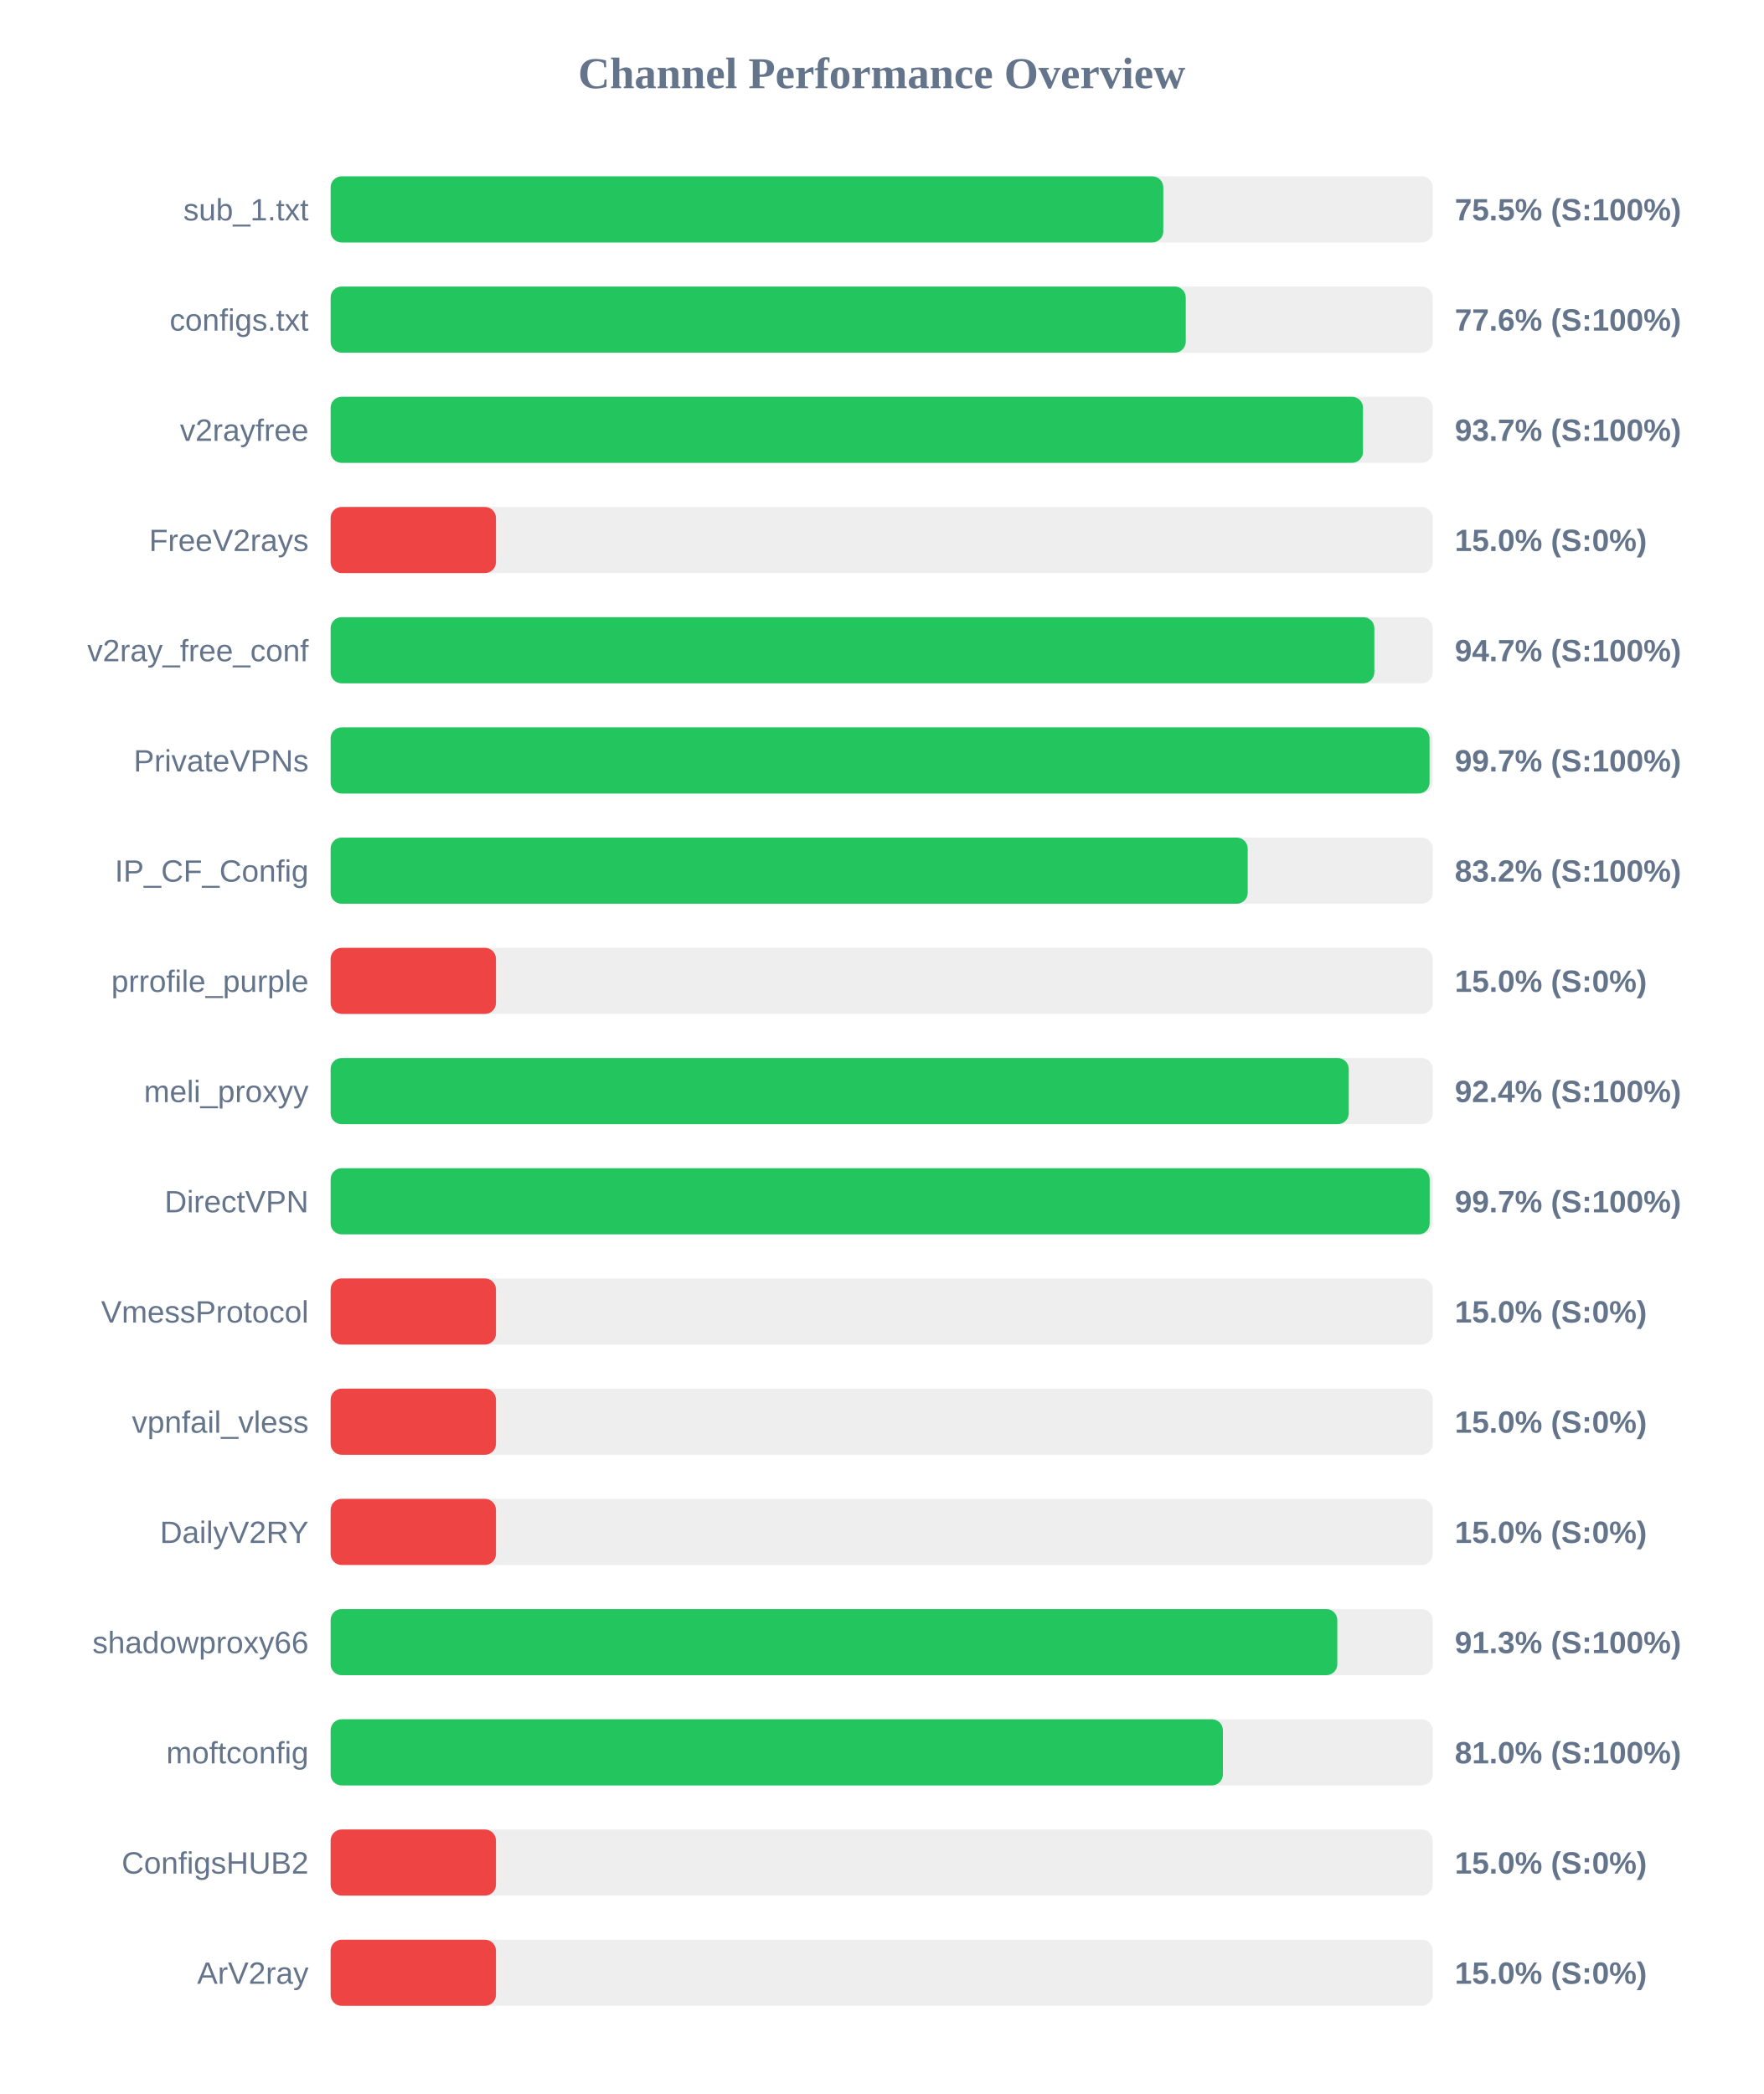
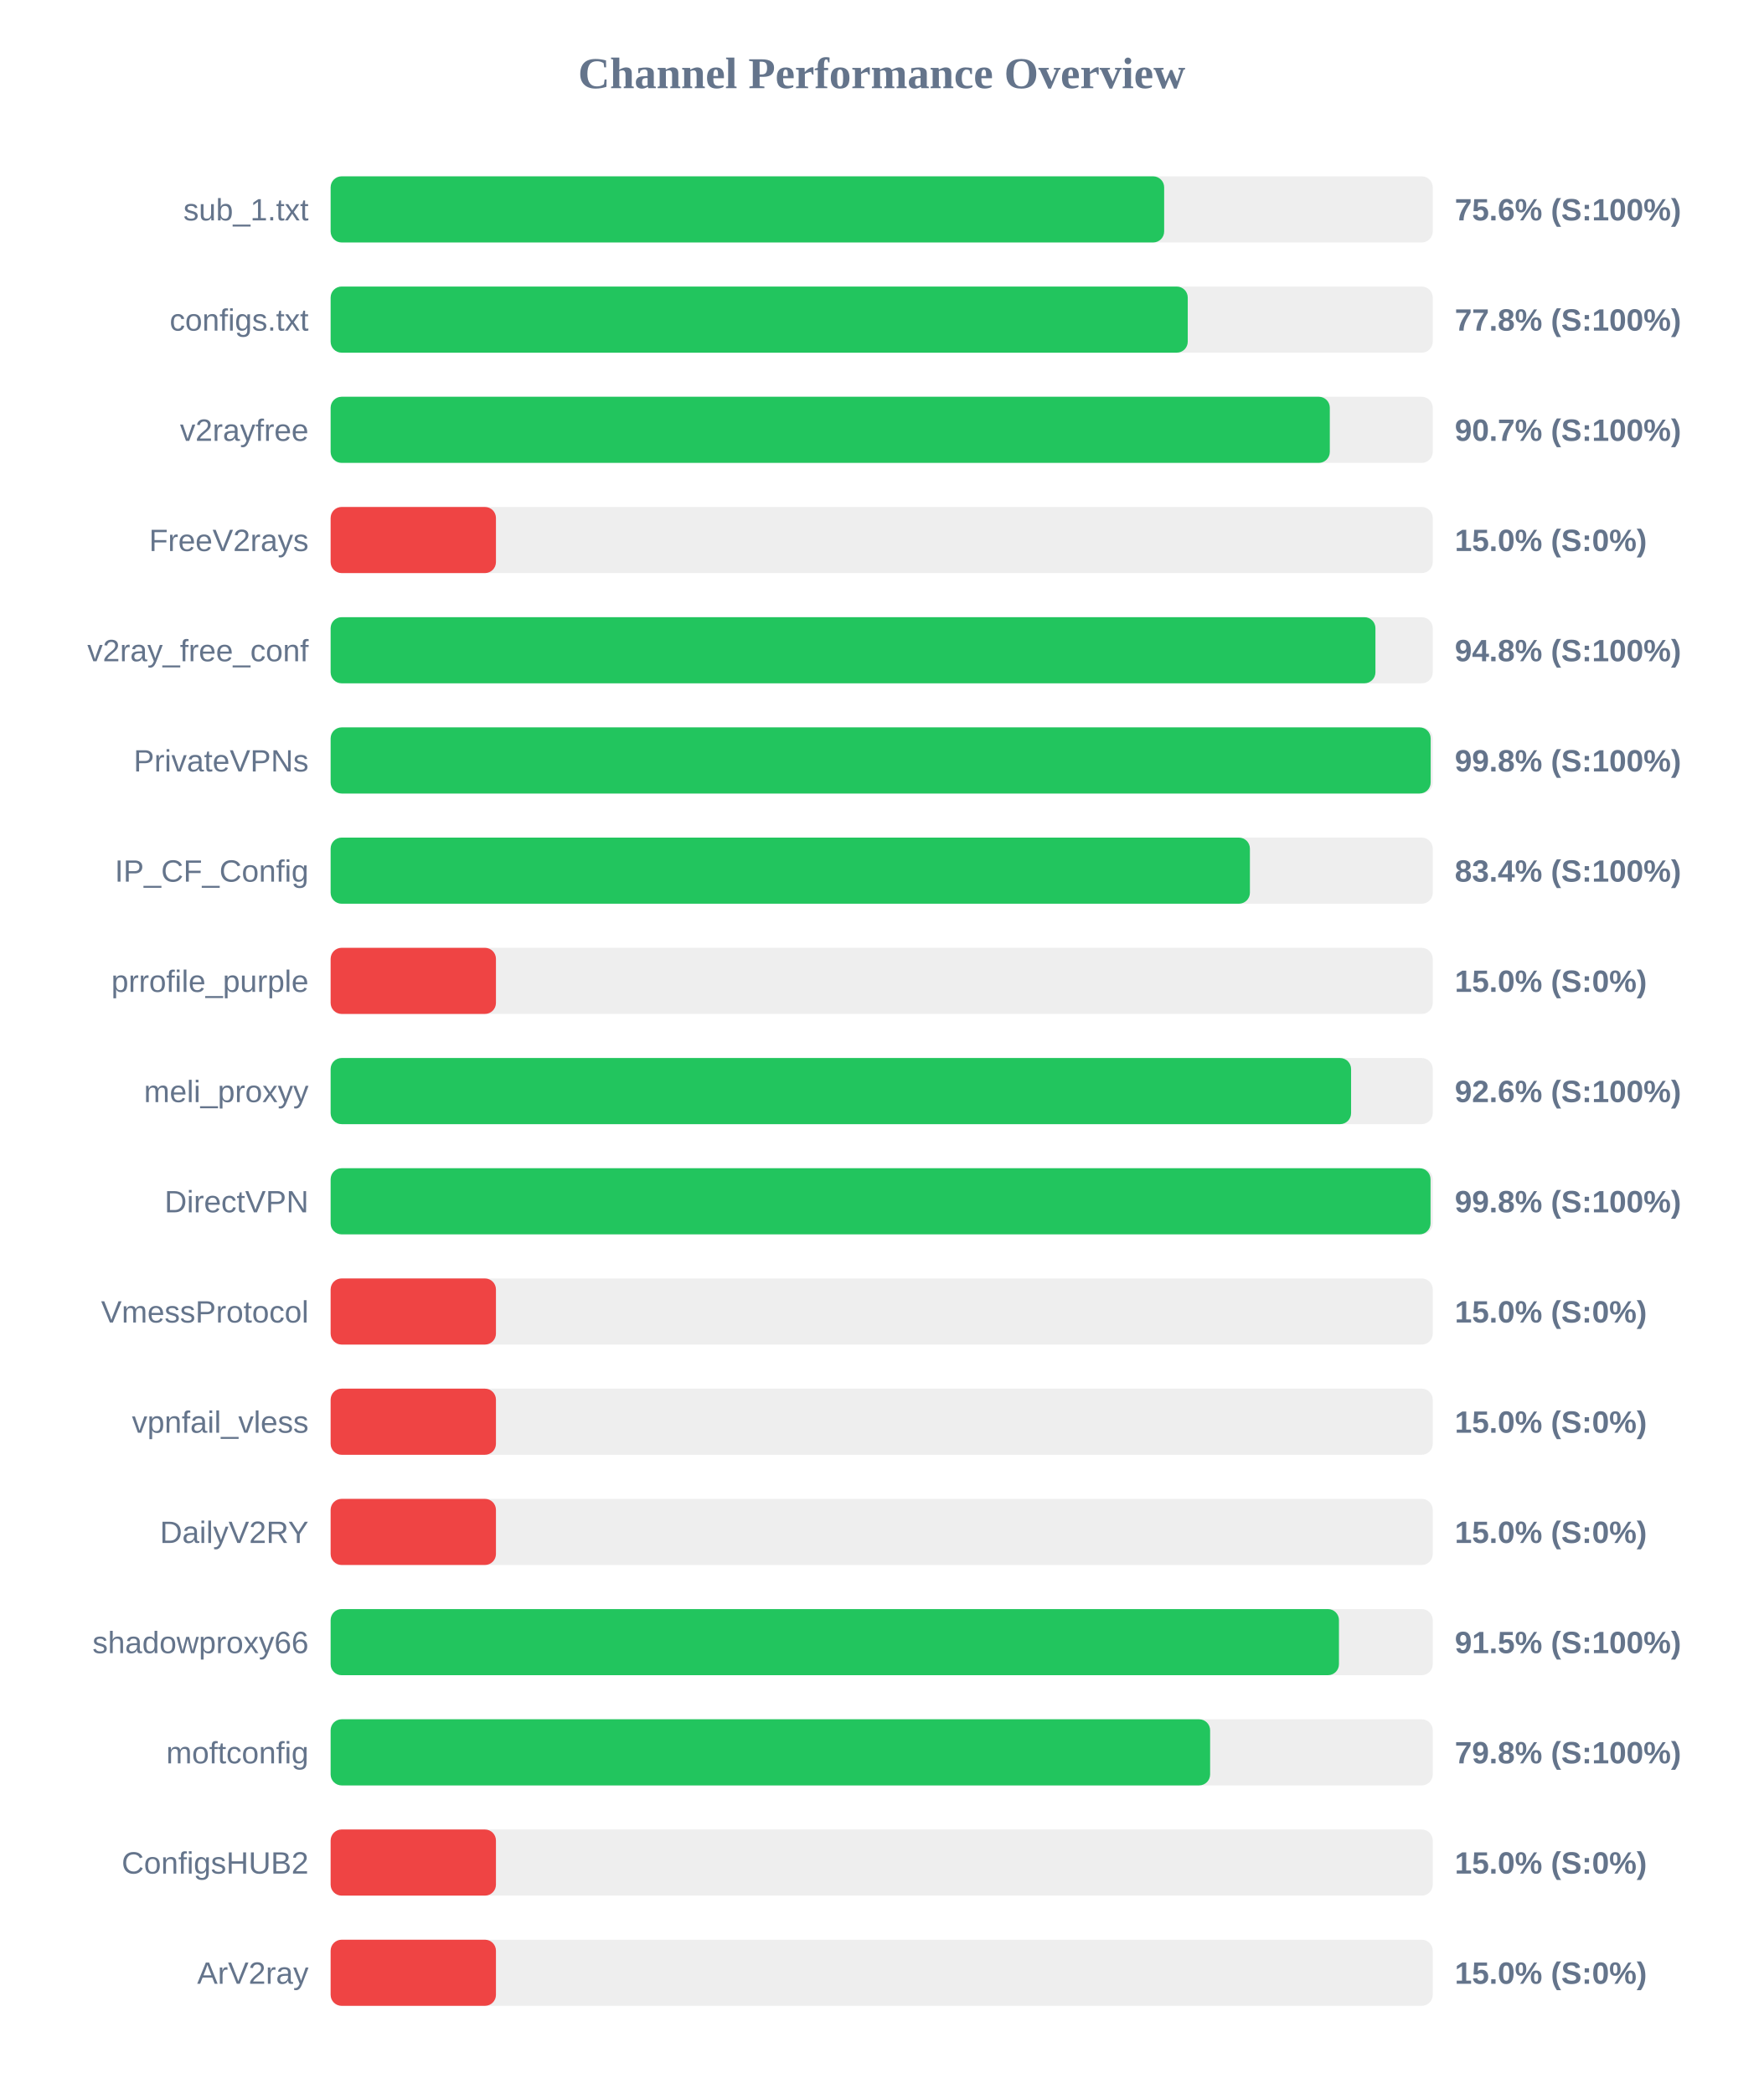
<svg xmlns="http://www.w3.org/2000/svg" width="800" height="950" version="1.1">
  <style>
        .row { font: 14px Arial; fill: #64748b; }
        .score { font: bold 14px Arial; fill: #64748b; }
    </style>
  <text x="400" y="40" text-anchor="middle" font-size="20px" font-weight="bold" fill="#64748b">Channel Performance Overview</text>
  <rect x="150" y="80" width="500" height="30" fill="#eee" rx="5" />
-   <rect x="150" y="80" width="377.75" height="30" fill="#22c55e" rx="5" />
+   <rect x="150" y="80" width="378.15" height="30" fill="#22c55e" rx="5" />
  <text x="140" y="100" text-anchor="end" class="row">sub_1.txt</text>
-   <text x="660" y="100" text-anchor="start" class="score">75.5% (S:100%)</text>
+   <text x="660" y="100" text-anchor="start" class="score">75.6% (S:100%)</text>
  <rect x="150" y="130" width="500" height="30" fill="#eee" rx="5" />
-   <rect x="150" y="130" width="387.95" height="30" fill="#22c55e" rx="5" />
+   <rect x="150" y="130" width="388.85" height="30" fill="#22c55e" rx="5" />
  <text x="140" y="150" text-anchor="end" class="row">configs.txt</text>
-   <text x="660" y="150" text-anchor="start" class="score">77.6% (S:100%)</text>
+   <text x="660" y="150" text-anchor="start" class="score">77.8% (S:100%)</text>
  <rect x="150" y="180" width="500" height="30" fill="#eee" rx="5" />
-   <rect x="150" y="180" width="468.35" height="30" fill="#22c55e" rx="5" />
+   <rect x="150" y="180" width="453.3" height="30" fill="#22c55e" rx="5" />
  <text x="140" y="200" text-anchor="end" class="row">v2rayfree</text>
-   <text x="660" y="200" text-anchor="start" class="score">93.7% (S:100%)</text>
+   <text x="660" y="200" text-anchor="start" class="score">90.7% (S:100%)</text>
  <rect x="150" y="230" width="500" height="30" fill="#eee" rx="5" />
  <rect x="150" y="230" width="75.0" height="30" fill="#ef4444" rx="5" />
  <text x="140" y="250" text-anchor="end" class="row">FreeV2rays</text>
  <text x="660" y="250" text-anchor="start" class="score">15.0% (S:0%)</text>
  <rect x="150" y="280" width="500" height="30" fill="#eee" rx="5" />
-   <rect x="150" y="280" width="473.5" height="30" fill="#22c55e" rx="5" />
+   <rect x="150" y="280" width="474.0" height="30" fill="#22c55e" rx="5" />
  <text x="140" y="300" text-anchor="end" class="row">v2ray_free_conf</text>
-   <text x="660" y="300" text-anchor="start" class="score">94.7% (S:100%)</text>
+   <text x="660" y="300" text-anchor="start" class="score">94.8% (S:100%)</text>
  <rect x="150" y="330" width="500" height="30" fill="#eee" rx="5" />
-   <rect x="150" y="330" width="498.55" height="30" fill="#22c55e" rx="5" />
+   <rect x="150" y="330" width="499.05" height="30" fill="#22c55e" rx="5" />
  <text x="140" y="350" text-anchor="end" class="row">PrivateVPNs</text>
-   <text x="660" y="350" text-anchor="start" class="score">99.7% (S:100%)</text>
+   <text x="660" y="350" text-anchor="start" class="score">99.8% (S:100%)</text>
  <rect x="150" y="380" width="500" height="30" fill="#eee" rx="5" />
-   <rect x="150" y="380" width="416.05" height="30" fill="#22c55e" rx="5" />
+   <rect x="150" y="380" width="417.05" height="30" fill="#22c55e" rx="5" />
  <text x="140" y="400" text-anchor="end" class="row">IP_CF_Config</text>
-   <text x="660" y="400" text-anchor="start" class="score">83.2% (S:100%)</text>
+   <text x="660" y="400" text-anchor="start" class="score">83.4% (S:100%)</text>
  <rect x="150" y="430" width="500" height="30" fill="#eee" rx="5" />
  <rect x="150" y="430" width="75.0" height="30" fill="#ef4444" rx="5" />
  <text x="140" y="450" text-anchor="end" class="row">prrofile_purple</text>
  <text x="660" y="450" text-anchor="start" class="score">15.0% (S:0%)</text>
  <rect x="150" y="480" width="500" height="30" fill="#eee" rx="5" />
-   <rect x="150" y="480" width="461.9" height="30" fill="#22c55e" rx="5" />
+   <rect x="150" y="480" width="462.95" height="30" fill="#22c55e" rx="5" />
  <text x="140" y="500" text-anchor="end" class="row">meli_proxyy</text>
-   <text x="660" y="500" text-anchor="start" class="score">92.4% (S:100%)</text>
+   <text x="660" y="500" text-anchor="start" class="score">92.6% (S:100%)</text>
  <rect x="150" y="530" width="500" height="30" fill="#eee" rx="5" />
-   <rect x="150" y="530" width="498.6" height="30" fill="#22c55e" rx="5" />
+   <rect x="150" y="530" width="499.0" height="30" fill="#22c55e" rx="5" />
  <text x="140" y="550" text-anchor="end" class="row">DirectVPN</text>
-   <text x="660" y="550" text-anchor="start" class="score">99.7% (S:100%)</text>
+   <text x="660" y="550" text-anchor="start" class="score">99.8% (S:100%)</text>
  <rect x="150" y="580" width="500" height="30" fill="#eee" rx="5" />
  <rect x="150" y="580" width="75.0" height="30" fill="#ef4444" rx="5" />
  <text x="140" y="600" text-anchor="end" class="row">VmessProtocol</text>
  <text x="660" y="600" text-anchor="start" class="score">15.0% (S:0%)</text>
  <rect x="150" y="630" width="500" height="30" fill="#eee" rx="5" />
  <rect x="150" y="630" width="75.0" height="30" fill="#ef4444" rx="5" />
  <text x="140" y="650" text-anchor="end" class="row">vpnfail_vless</text>
  <text x="660" y="650" text-anchor="start" class="score">15.0% (S:0%)</text>
  <rect x="150" y="680" width="500" height="30" fill="#eee" rx="5" />
  <rect x="150" y="680" width="75.0" height="30" fill="#ef4444" rx="5" />
  <text x="140" y="700" text-anchor="end" class="row">DailyV2RY</text>
  <text x="660" y="700" text-anchor="start" class="score">15.0% (S:0%)</text>
  <rect x="150" y="730" width="500" height="30" fill="#eee" rx="5" />
-   <rect x="150" y="730" width="456.7" height="30" fill="#22c55e" rx="5" />
+   <rect x="150" y="730" width="457.45" height="30" fill="#22c55e" rx="5" />
  <text x="140" y="750" text-anchor="end" class="row">shadowproxy66</text>
-   <text x="660" y="750" text-anchor="start" class="score">91.3% (S:100%)</text>
+   <text x="660" y="750" text-anchor="start" class="score">91.5% (S:100%)</text>
  <rect x="150" y="780" width="500" height="30" fill="#eee" rx="5" />
-   <rect x="150" y="780" width="404.8" height="30" fill="#22c55e" rx="5" />
+   <rect x="150" y="780" width="399.0" height="30" fill="#22c55e" rx="5" />
  <text x="140" y="800" text-anchor="end" class="row">moftconfig</text>
-   <text x="660" y="800" text-anchor="start" class="score">81.0% (S:100%)</text>
+   <text x="660" y="800" text-anchor="start" class="score">79.8% (S:100%)</text>
  <rect x="150" y="830" width="500" height="30" fill="#eee" rx="5" />
  <rect x="150" y="830" width="75.0" height="30" fill="#ef4444" rx="5" />
  <text x="140" y="850" text-anchor="end" class="row">ConfigsHUB2</text>
  <text x="660" y="850" text-anchor="start" class="score">15.0% (S:0%)</text>
  <rect x="150" y="880" width="500" height="30" fill="#eee" rx="5" />
  <rect x="150" y="880" width="75.0" height="30" fill="#ef4444" rx="5" />
  <text x="140" y="900" text-anchor="end" class="row">ArV2ray</text>
  <text x="660" y="900" text-anchor="start" class="score">15.0% (S:0%)</text>
</svg>
